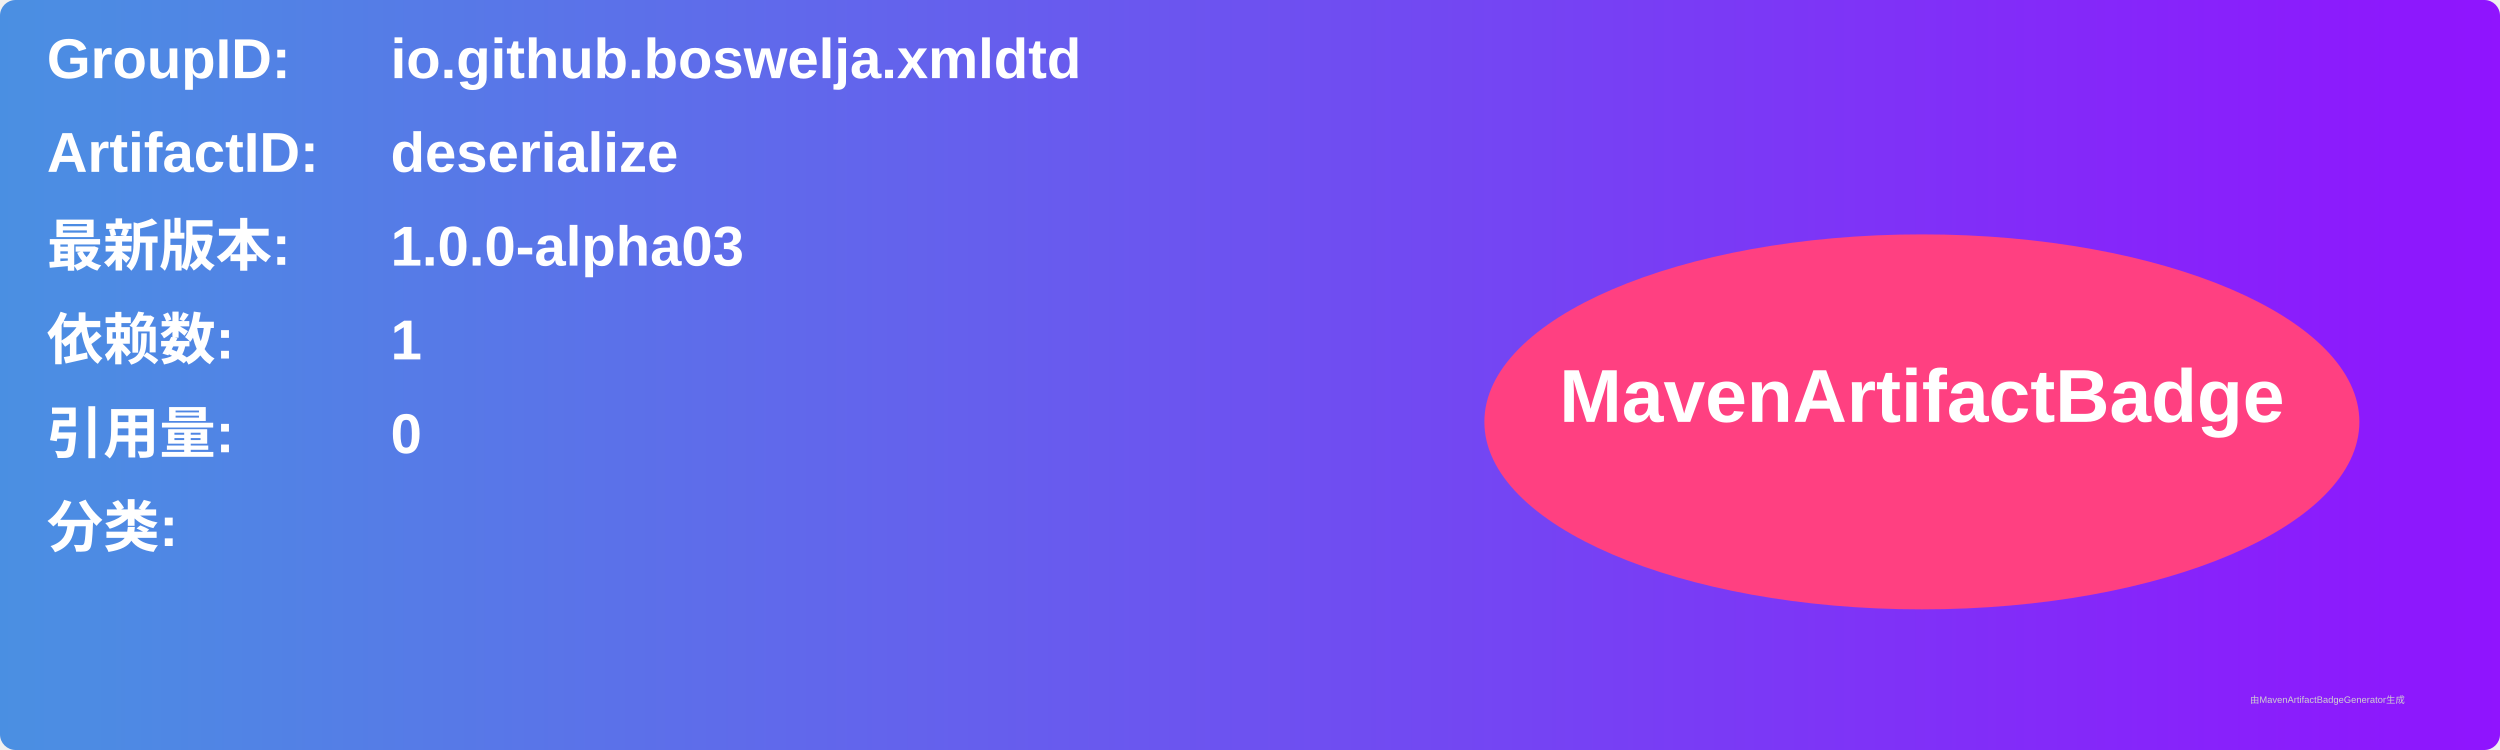
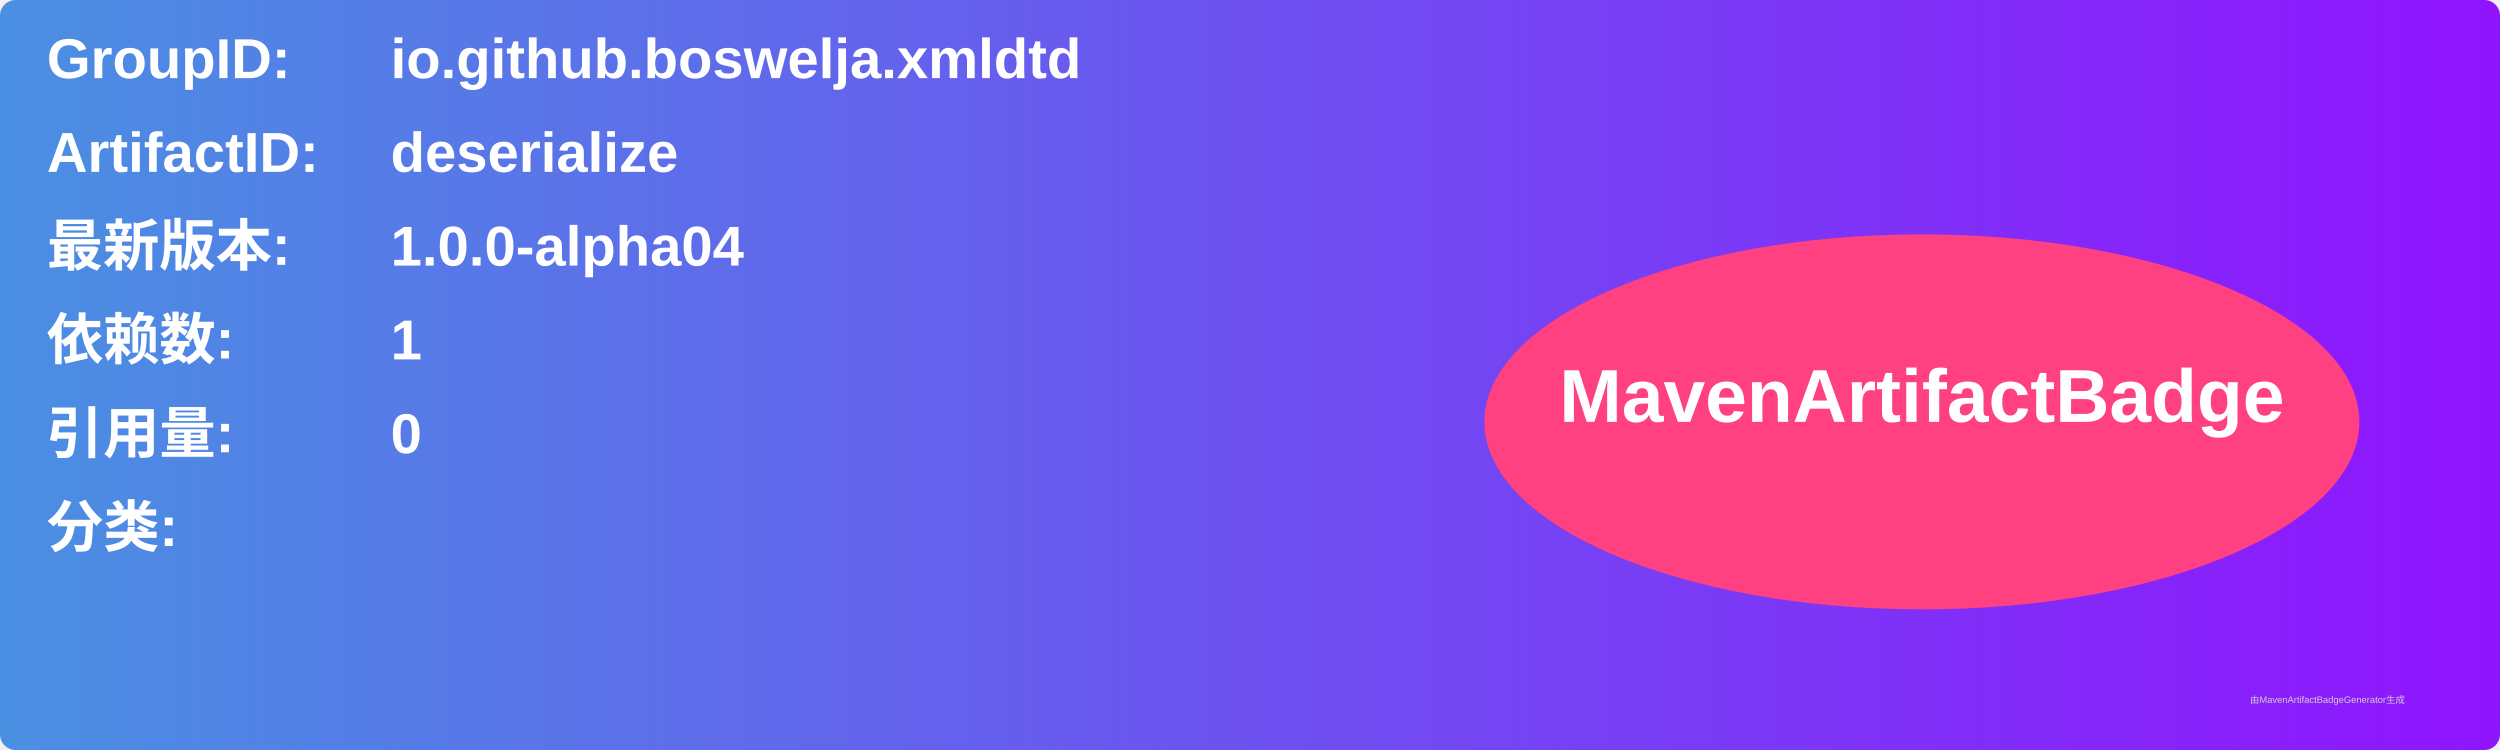
<svg xmlns="http://www.w3.org/2000/svg" width="800" height="240" viewBox="0 0 800 240">
  <linearGradient id="grad" x1="0%" y1="0%" x2="100%" y2="0%">
    <stop offset="0%" stop-color="#4a90e2" />
    <stop offset="100%" stop-color="#9013fe" />
  </linearGradient>
  <rect width="100%" height="100%" rx="5" ry="5" fill="url(#grad)" />
  <g transform="translate(15, 15)">
    <text x="0" y="10" font-family="Arial" font-size="18" fill="white" font-weight="bold" width="260">GroupID:</text>
    <text x="110" y="10" font-family="Arial" font-size="18" fill="white" font-weight="bold" width="460">io.github.boswelja.xmldtd</text>
    <text x="0" y="40" font-family="Arial" font-size="18" fill="white" font-weight="bold" width="260">ArtifactID:</text>
    <text x="110" y="40" font-family="Arial" font-size="18" fill="white" font-weight="bold" width="460">deserialize</text>
    <text x="0" y="70" font-family="Arial" font-size="18" fill="white" font-weight="bold">最新版本:</text>
    <text x="110" y="70" font-family="Arial" font-size="18" fill="white" font-weight="bold">
-       <tspan font-weight="bold">1.0.0-alpha03</tspan>
+       <tspan font-weight="bold">1.0.0-alpha04</tspan>
    </text>
    <text x="0" y="100" font-family="Arial" font-size="18" fill="white" font-weight="bold">依赖数: </text>
    <text x="110" y="100" font-family="Arial" font-size="18" fill="white">
      <tspan font-weight="bold">1</tspan>
    </text>
    <text x="0" y="130" font-family="Arial" font-size="18" fill="white" font-weight="bold">引用量: </text>
    <text x="110" y="130" font-family="Arial" font-size="18" fill="white">
      <tspan font-weight="bold">0</tspan>
    </text>
    <text x="0" y="160" font-family="Arial" font-size="18" fill="white" font-weight="bold">分类:</text>
    <text x="10" y="190" font-family="Arial" font-size="10" fill="white">
      <tspan font-weight="bold" />
    </text>
    <ellipse cx="600" cy="120" rx="140" ry="60" fill="#ff4081" />
    <text x="600" y="120" text-anchor="middle" font-family="Arial" font-size="24" fill="white" font-weight="bold">MavenArtifactBadge</text>
  </g>
  <text x="720" y="225" font-family="Arial" font-size="3" fill="#d0d0d0">由MavenArtifactBadgeGenerator生成</text>
</svg>
